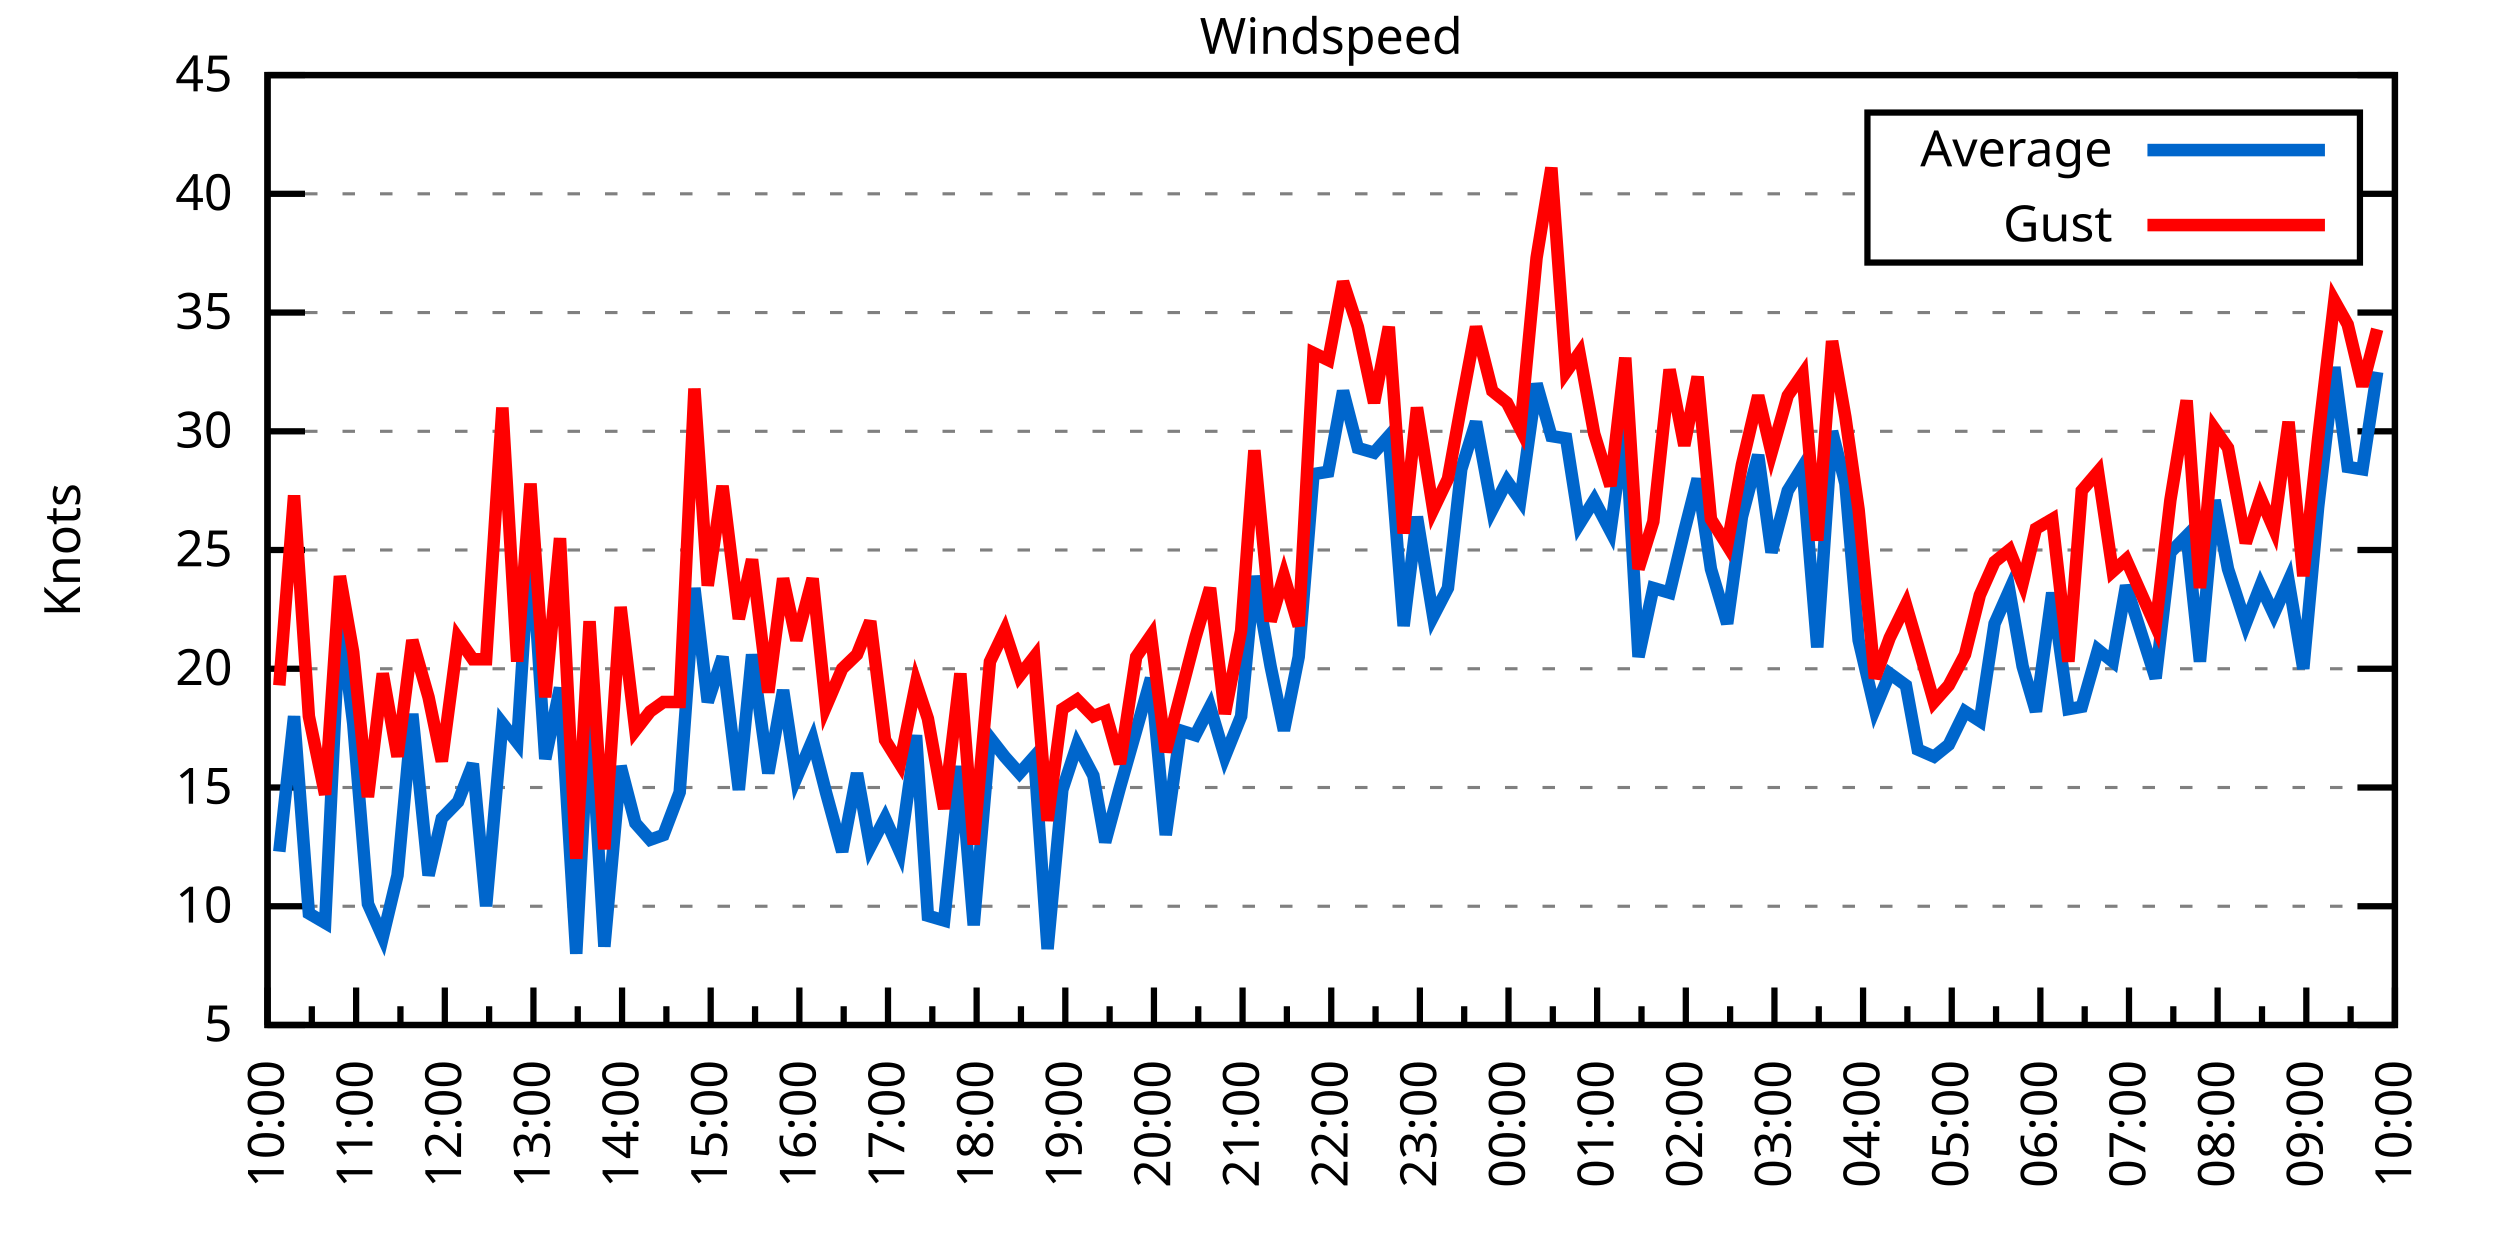
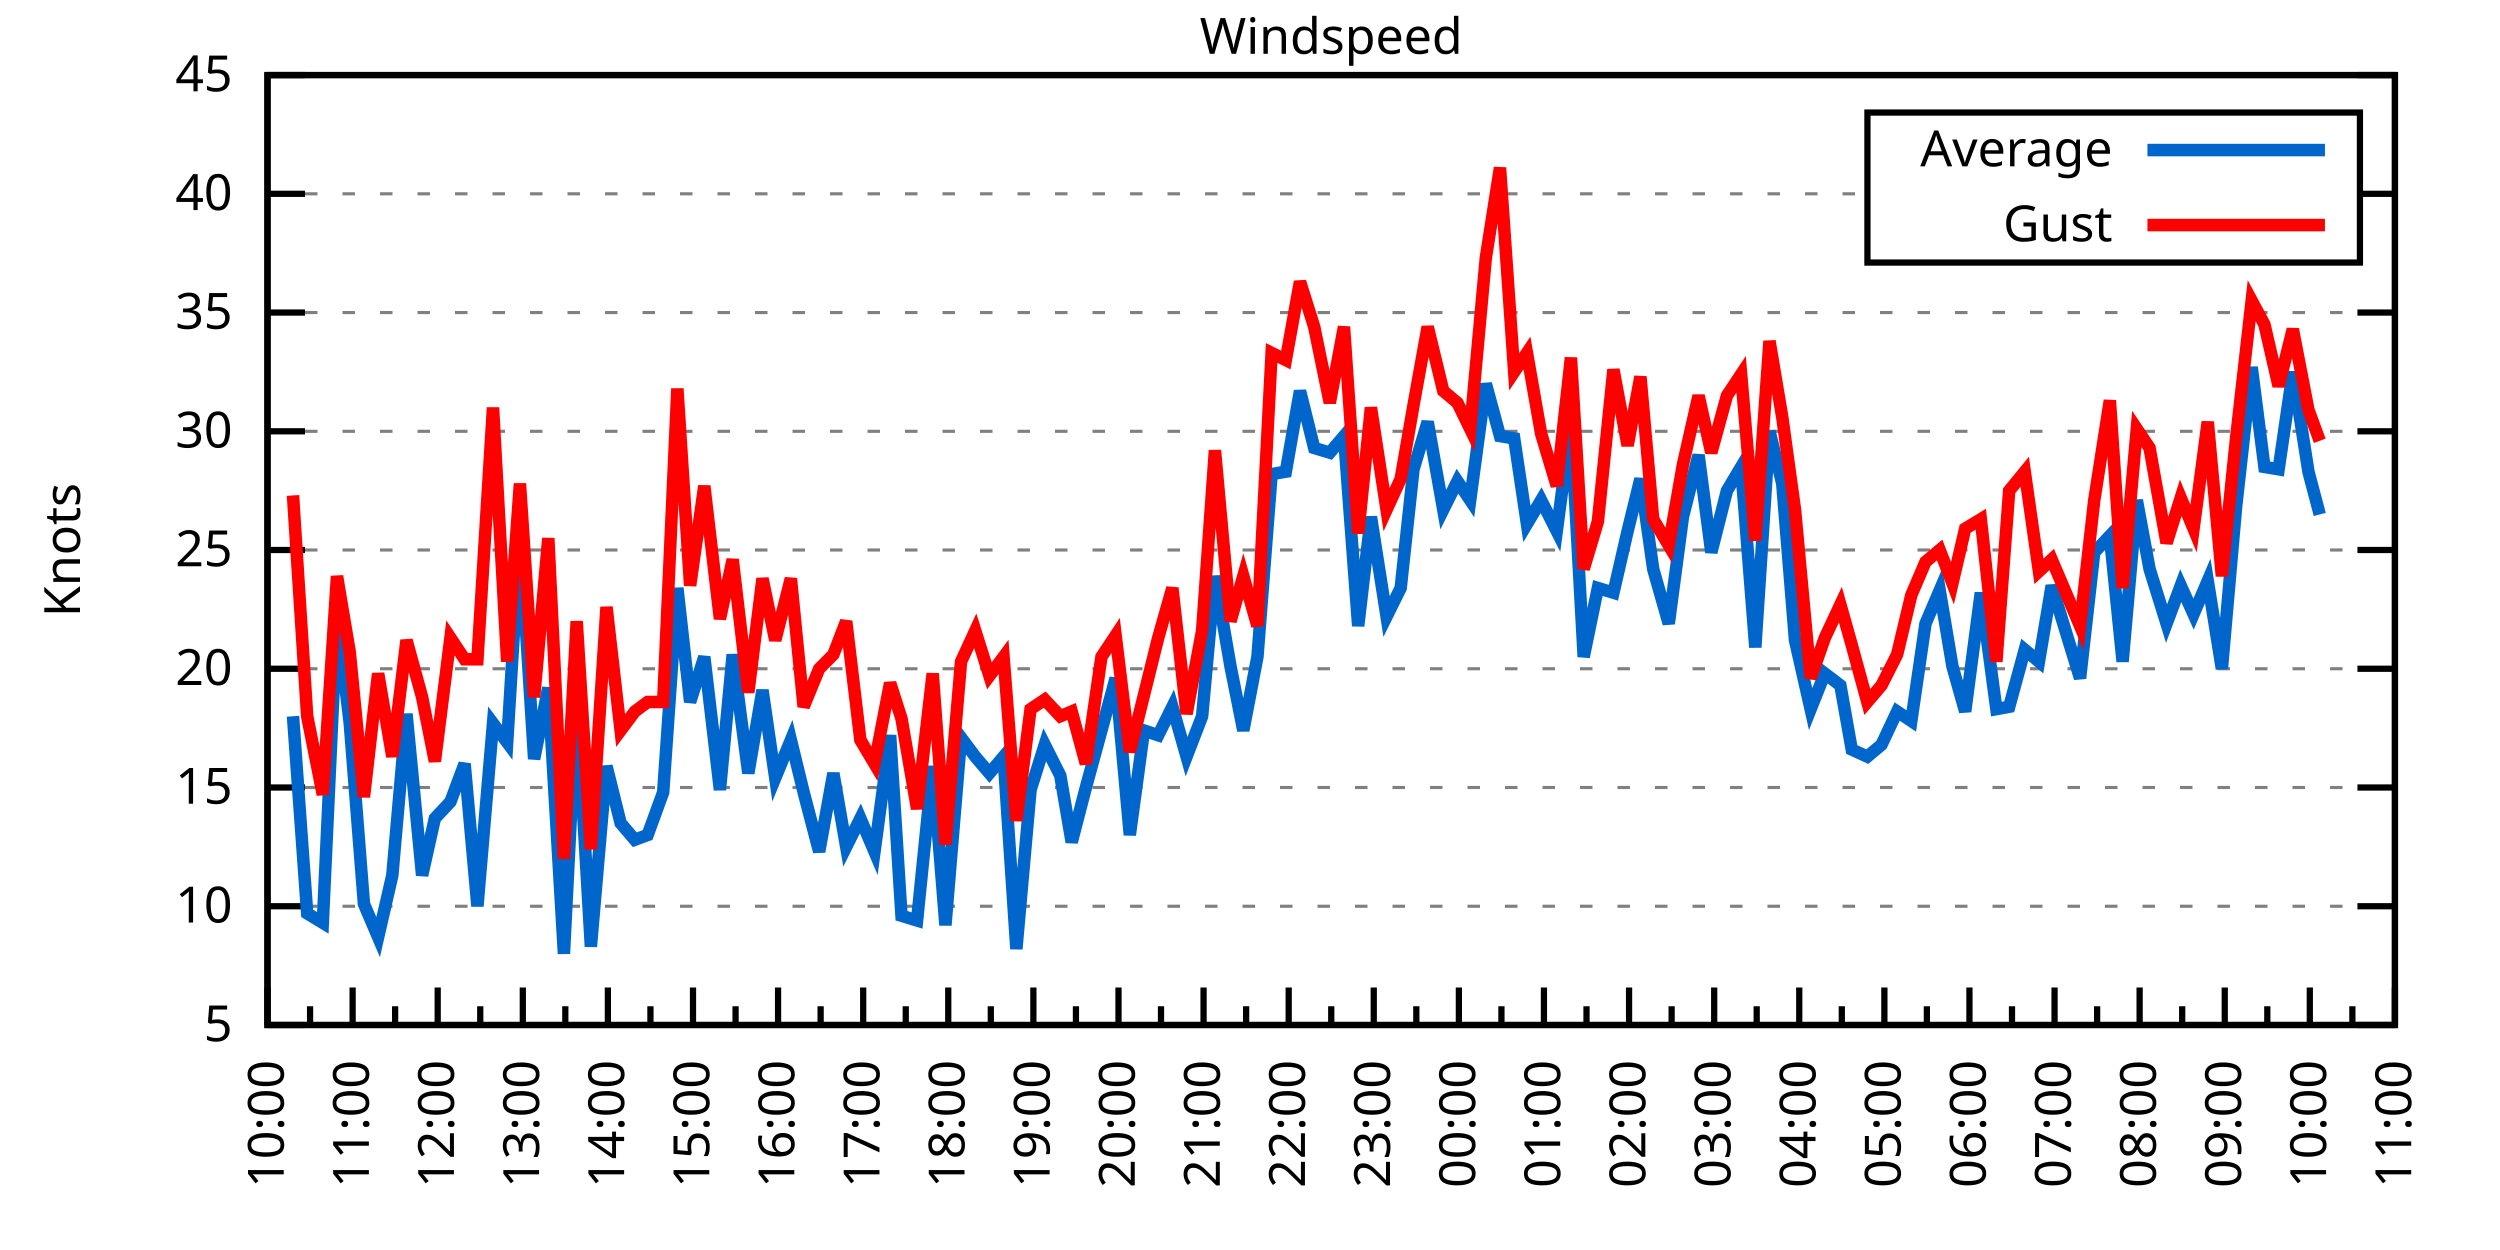
<svg xmlns="http://www.w3.org/2000/svg" xmlns:xlink="http://www.w3.org/1999/xlink" width="400" height="200" viewBox="0 0 400 200">
  <g id="gnuplot_canvas">
    <rect x="0" y="0" width="400" height="200" fill="none" />
    <defs>
      <circle id="gpDot" r="0.5" stroke-width="0.5" stroke="currentColor" />
      <path id="gpPt0" stroke-width="0.333" stroke="currentColor" d="M-1,0 h2 M0,-1 v2" />
      <path id="gpPt1" stroke-width="0.333" stroke="currentColor" d="M-1,-1 L1,1 M1,-1 L-1,1" />
      <path id="gpPt2" stroke-width="0.333" stroke="currentColor" d="M-1,0 L1,0 M0,-1 L0,1 M-1,-1 L1,1 M-1,1 L1,-1" />
      <rect id="gpPt3" stroke-width="0.333" stroke="currentColor" x="-1" y="-1" width="2" height="2" />
      <rect id="gpPt4" stroke-width="0.333" stroke="currentColor" fill="currentColor" x="-1" y="-1" width="2" height="2" />
      <circle id="gpPt5" stroke-width="0.333" stroke="currentColor" cx="0" cy="0" r="1" />
      <use xlink:href="#gpPt5" id="gpPt6" fill="currentColor" stroke="none" />
      <path id="gpPt7" stroke-width="0.333" stroke="currentColor" d="M0,-1.33 L-1.33,0.67 L1.33,0.67 z" />
      <use xlink:href="#gpPt7" id="gpPt8" fill="currentColor" stroke="none" />
      <use xlink:href="#gpPt7" id="gpPt9" stroke="currentColor" transform="rotate(180)" />
      <use xlink:href="#gpPt9" id="gpPt10" fill="currentColor" stroke="none" />
      <use xlink:href="#gpPt3" id="gpPt11" stroke="currentColor" transform="rotate(45)" />
      <use xlink:href="#gpPt11" id="gpPt12" fill="currentColor" stroke="none" />
      <path id="gpPt13" stroke-width="0.333" stroke="currentColor" d="M0,1.330 L1.265,0.411 L0.782,-1.067 L-0.782,-1.076 L-1.265,0.411 z" />
      <use xlink:href="#gpPt13" id="gpPt14" fill="currentColor" stroke="none" />
      <filter id="textbox" filterUnits="objectBoundingBox" x="0" y="0" height="1" width="1">
        <feFlood flood-color="white" flood-opacity="1" result="bgnd" />
        <feComposite in="SourceGraphic" in2="bgnd" operator="atop" />
      </filter>
      <filter id="greybox" filterUnits="objectBoundingBox" x="0" y="0" height="1" width="1">
        <feFlood flood-color="lightgrey" flood-opacity="1" result="grey" />
        <feComposite in="SourceGraphic" in2="grey" operator="atop" />
      </filter>
    </defs>
    <g fill="none" color="white" stroke="currentColor" stroke-width="1.00" stroke-linecap="butt" stroke-linejoin="miter">
</g>
    <g fill="none" color="black" stroke="currentColor" stroke-width="1.00" stroke-linecap="butt" stroke-linejoin="miter">
      <g stroke="none" shape-rendering="crispEdges">
        <polygon fill="rgb(255, 255, 255)" points="42.80,164.00 383.18,164.00 383.18,12.02 42.80,12.02 " />
      </g>
    </g>
    <g fill="none" color="black" stroke="currentColor" stroke-width="1.00" stroke-linecap="butt" stroke-linejoin="miter">
</g>
    <g fill="none" color="black" stroke="black" stroke-width="0.50" stroke-linecap="butt" stroke-linejoin="miter">
</g>
    <g fill="none" color="gray" stroke="currentColor" stroke-width="0.50" stroke-linecap="butt" stroke-linejoin="miter">
      <path stroke="gray" stroke-dasharray="2,4" class="gridline" d="M42.80,164.00 L383.19,164.00  " />
    </g>
    <g fill="none" color="gray" stroke="gray" stroke-width="1.00" stroke-linecap="butt" stroke-linejoin="miter">
</g>
    <g fill="none" color="black" stroke="currentColor" stroke-width="1.00" stroke-linecap="butt" stroke-linejoin="miter">
      <path stroke="black" d="M42.80,164.00 L48.80,164.00 M383.19,164.00 L377.19,164.00  " />
      <g transform="translate(37.20,166.60)" stroke="none" fill="black" font-family="Sans" font-size="8.00" text-anchor="end">
        <text>
          <tspan font-family="Sans"> 5</tspan>
        </text>
      </g>
    </g>
    <g fill="none" color="black" stroke="currentColor" stroke-width="1.00" stroke-linecap="butt" stroke-linejoin="miter">
</g>
    <g fill="none" color="black" stroke="black" stroke-width="0.50" stroke-linecap="butt" stroke-linejoin="miter">
</g>
    <g fill="none" color="gray" stroke="currentColor" stroke-width="0.50" stroke-linecap="butt" stroke-linejoin="miter">
      <path stroke="gray" stroke-dasharray="2,4" class="gridline" d="M42.80,145.00 L383.19,145.00  " />
    </g>
    <g fill="none" color="gray" stroke="gray" stroke-width="1.00" stroke-linecap="butt" stroke-linejoin="miter">
</g>
    <g fill="none" color="black" stroke="currentColor" stroke-width="1.00" stroke-linecap="butt" stroke-linejoin="miter">
      <path stroke="black" d="M42.80,145.00 L48.80,145.00 M383.19,145.00 L377.19,145.00  " />
      <g transform="translate(37.20,147.60)" stroke="none" fill="black" font-family="Sans" font-size="8.00" text-anchor="end">
        <text>
          <tspan font-family="Sans"> 10</tspan>
        </text>
      </g>
    </g>
    <g fill="none" color="black" stroke="currentColor" stroke-width="1.00" stroke-linecap="butt" stroke-linejoin="miter">
</g>
    <g fill="none" color="black" stroke="black" stroke-width="0.50" stroke-linecap="butt" stroke-linejoin="miter">
</g>
    <g fill="none" color="gray" stroke="currentColor" stroke-width="0.50" stroke-linecap="butt" stroke-linejoin="miter">
      <path stroke="gray" stroke-dasharray="2,4" class="gridline" d="M42.80,126.00 L383.19,126.00  " />
    </g>
    <g fill="none" color="gray" stroke="gray" stroke-width="1.00" stroke-linecap="butt" stroke-linejoin="miter">
</g>
    <g fill="none" color="black" stroke="currentColor" stroke-width="1.00" stroke-linecap="butt" stroke-linejoin="miter">
      <path stroke="black" d="M42.80,126.00 L48.80,126.00 M383.19,126.00 L377.19,126.00  " />
      <g transform="translate(37.20,128.60)" stroke="none" fill="black" font-family="Sans" font-size="8.00" text-anchor="end">
        <text>
          <tspan font-family="Sans"> 15</tspan>
        </text>
      </g>
    </g>
    <g fill="none" color="black" stroke="currentColor" stroke-width="1.00" stroke-linecap="butt" stroke-linejoin="miter">
</g>
    <g fill="none" color="black" stroke="black" stroke-width="0.50" stroke-linecap="butt" stroke-linejoin="miter">
</g>
    <g fill="none" color="gray" stroke="currentColor" stroke-width="0.50" stroke-linecap="butt" stroke-linejoin="miter">
      <path stroke="gray" stroke-dasharray="2,4" class="gridline" d="M42.80,107.00 L383.19,107.00  " />
    </g>
    <g fill="none" color="gray" stroke="gray" stroke-width="1.00" stroke-linecap="butt" stroke-linejoin="miter">
</g>
    <g fill="none" color="black" stroke="currentColor" stroke-width="1.00" stroke-linecap="butt" stroke-linejoin="miter">
      <path stroke="black" d="M42.80,107.00 L48.80,107.00 M383.19,107.00 L377.19,107.00  " />
      <g transform="translate(37.20,109.60)" stroke="none" fill="black" font-family="Sans" font-size="8.00" text-anchor="end">
        <text>
          <tspan font-family="Sans"> 20</tspan>
        </text>
      </g>
    </g>
    <g fill="none" color="black" stroke="currentColor" stroke-width="1.00" stroke-linecap="butt" stroke-linejoin="miter">
</g>
    <g fill="none" color="black" stroke="black" stroke-width="0.50" stroke-linecap="butt" stroke-linejoin="miter">
</g>
    <g fill="none" color="gray" stroke="currentColor" stroke-width="0.50" stroke-linecap="butt" stroke-linejoin="miter">
      <path stroke="gray" stroke-dasharray="2,4" class="gridline" d="M42.80,88.00 L383.19,88.00  " />
    </g>
    <g fill="none" color="gray" stroke="gray" stroke-width="1.00" stroke-linecap="butt" stroke-linejoin="miter">
</g>
    <g fill="none" color="black" stroke="currentColor" stroke-width="1.00" stroke-linecap="butt" stroke-linejoin="miter">
      <path stroke="black" d="M42.80,88.00 L48.80,88.00 M383.19,88.00 L377.19,88.00  " />
      <g transform="translate(37.20,90.60)" stroke="none" fill="black" font-family="Sans" font-size="8.00" text-anchor="end">
        <text>
          <tspan font-family="Sans"> 25</tspan>
        </text>
      </g>
    </g>
    <g fill="none" color="black" stroke="currentColor" stroke-width="1.00" stroke-linecap="butt" stroke-linejoin="miter">
</g>
    <g fill="none" color="black" stroke="black" stroke-width="0.50" stroke-linecap="butt" stroke-linejoin="miter">
</g>
    <g fill="none" color="gray" stroke="currentColor" stroke-width="0.50" stroke-linecap="butt" stroke-linejoin="miter">
      <path stroke="gray" stroke-dasharray="2,4" class="gridline" d="M42.80,69.01 L383.19,69.01  " />
    </g>
    <g fill="none" color="gray" stroke="gray" stroke-width="1.00" stroke-linecap="butt" stroke-linejoin="miter">
</g>
    <g fill="none" color="black" stroke="currentColor" stroke-width="1.00" stroke-linecap="butt" stroke-linejoin="miter">
      <path stroke="black" d="M42.80,69.01 L48.80,69.01 M383.19,69.01 L377.19,69.01  " />
      <g transform="translate(37.20,71.61)" stroke="none" fill="black" font-family="Sans" font-size="8.00" text-anchor="end">
        <text>
          <tspan font-family="Sans"> 30</tspan>
        </text>
      </g>
    </g>
    <g fill="none" color="black" stroke="currentColor" stroke-width="1.00" stroke-linecap="butt" stroke-linejoin="miter">
</g>
    <g fill="none" color="black" stroke="black" stroke-width="0.50" stroke-linecap="butt" stroke-linejoin="miter">
</g>
    <g fill="none" color="gray" stroke="currentColor" stroke-width="0.50" stroke-linecap="butt" stroke-linejoin="miter">
      <path stroke="gray" stroke-dasharray="2,4" class="gridline" d="M42.80,50.01 L383.19,50.01  " />
    </g>
    <g fill="none" color="gray" stroke="gray" stroke-width="1.00" stroke-linecap="butt" stroke-linejoin="miter">
</g>
    <g fill="none" color="black" stroke="currentColor" stroke-width="1.00" stroke-linecap="butt" stroke-linejoin="miter">
      <path stroke="black" d="M42.80,50.01 L48.80,50.01 M383.19,50.01 L377.19,50.01  " />
      <g transform="translate(37.20,52.61)" stroke="none" fill="black" font-family="Sans" font-size="8.00" text-anchor="end">
        <text>
          <tspan font-family="Sans"> 35</tspan>
        </text>
      </g>
    </g>
    <g fill="none" color="black" stroke="currentColor" stroke-width="1.00" stroke-linecap="butt" stroke-linejoin="miter">
</g>
    <g fill="none" color="black" stroke="black" stroke-width="0.50" stroke-linecap="butt" stroke-linejoin="miter">
</g>
    <g fill="none" color="gray" stroke="currentColor" stroke-width="0.50" stroke-linecap="butt" stroke-linejoin="miter">
      <path stroke="gray" stroke-dasharray="2,4" class="gridline" d="M42.80,31.01 L298.79,31.01 M377.59,31.01 L383.19,31.01  " />
    </g>
    <g fill="none" color="gray" stroke="gray" stroke-width="1.00" stroke-linecap="butt" stroke-linejoin="miter">
</g>
    <g fill="none" color="black" stroke="currentColor" stroke-width="1.00" stroke-linecap="butt" stroke-linejoin="miter">
      <path stroke="black" d="M42.80,31.01 L48.80,31.01 M383.19,31.01 L377.19,31.01  " />
      <g transform="translate(37.20,33.61)" stroke="none" fill="black" font-family="Sans" font-size="8.00" text-anchor="end">
        <text>
          <tspan font-family="Sans"> 40</tspan>
        </text>
      </g>
    </g>
    <g fill="none" color="black" stroke="currentColor" stroke-width="1.00" stroke-linecap="butt" stroke-linejoin="miter">
</g>
    <g fill="none" color="black" stroke="black" stroke-width="0.50" stroke-linecap="butt" stroke-linejoin="miter">
</g>
    <g fill="none" color="gray" stroke="currentColor" stroke-width="0.50" stroke-linecap="butt" stroke-linejoin="miter">
      <path stroke="gray" stroke-dasharray="2,4" class="gridline" d="M42.80,12.01 L383.19,12.01  " />
    </g>
    <g fill="none" color="gray" stroke="gray" stroke-width="1.00" stroke-linecap="butt" stroke-linejoin="miter">
</g>
    <g fill="none" color="black" stroke="currentColor" stroke-width="1.00" stroke-linecap="butt" stroke-linejoin="miter">
      <path stroke="black" d="M42.80,12.01 L48.80,12.01 M383.19,12.01 L377.19,12.01  " />
      <g transform="translate(37.20,14.61)" stroke="none" fill="black" font-family="Sans" font-size="8.00" text-anchor="end">
        <text>
          <tspan font-family="Sans"> 45</tspan>
        </text>
      </g>
    </g>
    <g fill="none" color="black" stroke="currentColor" stroke-width="1.00" stroke-linecap="butt" stroke-linejoin="miter">
      <path stroke="black" d="M42.80,164.00 L42.80,158.00  " />
      <g transform="translate(45.40,169.60) rotate(270)" stroke="none" fill="black" font-family="Sans" font-size="8.00" text-anchor="end">
        <text>
          <tspan font-family="Sans">10:00</tspan>
        </text>
      </g>
    </g>
    <g fill="none" color="black" stroke="currentColor" stroke-width="1.00" stroke-linecap="butt" stroke-linejoin="miter">
-       <path stroke="black" d="M49.89,164.00 L49.89,161.00 M56.98,164.00 L56.98,158.00  " />
-       <g transform="translate(59.58,169.60) rotate(270)" stroke="none" fill="black" font-family="Sans" font-size="8.00" text-anchor="end">
+       <path stroke="black" d="M49.61,164.00 L49.61,161.00 M56.42,164.00 L56.42,158.00  " />
+       <g transform="translate(59.02,169.60) rotate(270)" stroke="none" fill="black" font-family="Sans" font-size="8.00" text-anchor="end">
        <text>
          <tspan font-family="Sans">11:00</tspan>
        </text>
      </g>
    </g>
    <g fill="none" color="black" stroke="currentColor" stroke-width="1.00" stroke-linecap="butt" stroke-linejoin="miter">
-       <path stroke="black" d="M64.07,164.00 L64.07,161.00 M71.17,164.00 L71.17,158.00  " />
-       <g transform="translate(73.77,169.60) rotate(270)" stroke="none" fill="black" font-family="Sans" font-size="8.00" text-anchor="end">
+       <path stroke="black" d="M63.22,164.00 L63.22,161.00 M70.03,164.00 L70.03,158.00  " />
+       <g transform="translate(72.63,169.60) rotate(270)" stroke="none" fill="black" font-family="Sans" font-size="8.00" text-anchor="end">
        <text>
          <tspan font-family="Sans">12:00</tspan>
        </text>
      </g>
    </g>
    <g fill="none" color="black" stroke="currentColor" stroke-width="1.00" stroke-linecap="butt" stroke-linejoin="miter">
-       <path stroke="black" d="M78.26,164.00 L78.26,161.00 M85.35,164.00 L85.35,158.00  " />
-       <g transform="translate(87.95,169.60) rotate(270)" stroke="none" fill="black" font-family="Sans" font-size="8.00" text-anchor="end">
+       <path stroke="black" d="M76.84,164.00 L76.84,161.00 M83.65,164.00 L83.65,158.00  " />
+       <g transform="translate(86.25,169.60) rotate(270)" stroke="none" fill="black" font-family="Sans" font-size="8.00" text-anchor="end">
        <text>
          <tspan font-family="Sans">13:00</tspan>
        </text>
      </g>
    </g>
    <g fill="none" color="black" stroke="currentColor" stroke-width="1.00" stroke-linecap="butt" stroke-linejoin="miter">
-       <path stroke="black" d="M92.44,164.00 L92.44,161.00 M99.53,164.00 L99.53,158.00  " />
-       <g transform="translate(102.13,169.60) rotate(270)" stroke="none" fill="black" font-family="Sans" font-size="8.00" text-anchor="end">
+       <path stroke="black" d="M90.45,164.00 L90.45,161.00 M97.26,164.00 L97.26,158.00  " />
+       <g transform="translate(99.86,169.60) rotate(270)" stroke="none" fill="black" font-family="Sans" font-size="8.00" text-anchor="end">
        <text>
          <tspan font-family="Sans">14:00</tspan>
        </text>
      </g>
    </g>
    <g fill="none" color="black" stroke="currentColor" stroke-width="1.00" stroke-linecap="butt" stroke-linejoin="miter">
-       <path stroke="black" d="M106.62,164.00 L106.62,161.00 M113.71,164.00 L113.71,158.00  " />
-       <g transform="translate(116.31,169.60) rotate(270)" stroke="none" fill="black" font-family="Sans" font-size="8.00" text-anchor="end">
+       <path stroke="black" d="M104.07,164.00 L104.07,161.00 M110.88,164.00 L110.88,158.00  " />
+       <g transform="translate(113.48,169.60) rotate(270)" stroke="none" fill="black" font-family="Sans" font-size="8.00" text-anchor="end">
        <text>
          <tspan font-family="Sans">15:00</tspan>
        </text>
      </g>
    </g>
    <g fill="none" color="black" stroke="currentColor" stroke-width="1.00" stroke-linecap="butt" stroke-linejoin="miter">
-       <path stroke="black" d="M120.81,164.00 L120.81,161.00 M127.90,164.00 L127.90,158.00  " />
-       <g transform="translate(130.50,169.60) rotate(270)" stroke="none" fill="black" font-family="Sans" font-size="8.00" text-anchor="end">
+       <path stroke="black" d="M117.69,164.00 L117.69,161.00 M124.49,164.00 L124.49,158.00  " />
+       <g transform="translate(127.09,169.60) rotate(270)" stroke="none" fill="black" font-family="Sans" font-size="8.00" text-anchor="end">
        <text>
          <tspan font-family="Sans">16:00</tspan>
        </text>
      </g>
    </g>
    <g fill="none" color="black" stroke="currentColor" stroke-width="1.00" stroke-linecap="butt" stroke-linejoin="miter">
-       <path stroke="black" d="M134.99,164.00 L134.99,161.00 M142.08,164.00 L142.08,158.00  " />
-       <g transform="translate(144.68,169.60) rotate(270)" stroke="none" fill="black" font-family="Sans" font-size="8.00" text-anchor="end">
+       <path stroke="black" d="M131.30,164.00 L131.30,161.00 M138.11,164.00 L138.11,158.00  " />
+       <g transform="translate(140.71,169.60) rotate(270)" stroke="none" fill="black" font-family="Sans" font-size="8.00" text-anchor="end">
        <text>
          <tspan font-family="Sans">17:00</tspan>
        </text>
      </g>
    </g>
    <g fill="none" color="black" stroke="currentColor" stroke-width="1.00" stroke-linecap="butt" stroke-linejoin="miter">
-       <path stroke="black" d="M149.17,164.00 L149.17,161.00 M156.26,164.00 L156.26,158.00  " />
-       <g transform="translate(158.86,169.60) rotate(270)" stroke="none" fill="black" font-family="Sans" font-size="8.00" text-anchor="end">
+       <path stroke="black" d="M144.92,164.00 L144.92,161.00 M151.72,164.00 L151.72,158.00  " />
+       <g transform="translate(154.32,169.60) rotate(270)" stroke="none" fill="black" font-family="Sans" font-size="8.00" text-anchor="end">
        <text>
          <tspan font-family="Sans">18:00</tspan>
        </text>
      </g>
    </g>
    <g fill="none" color="black" stroke="currentColor" stroke-width="1.00" stroke-linecap="butt" stroke-linejoin="miter">
-       <path stroke="black" d="M163.35,164.00 L163.35,161.00 M170.45,164.00 L170.45,158.00  " />
-       <g transform="translate(173.05,169.60) rotate(270)" stroke="none" fill="black" font-family="Sans" font-size="8.00" text-anchor="end">
+       <path stroke="black" d="M158.53,164.00 L158.53,161.00 M165.34,164.00 L165.34,158.00  " />
+       <g transform="translate(167.94,169.60) rotate(270)" stroke="none" fill="black" font-family="Sans" font-size="8.00" text-anchor="end">
        <text>
          <tspan font-family="Sans">19:00</tspan>
        </text>
      </g>
    </g>
    <g fill="none" color="black" stroke="currentColor" stroke-width="1.00" stroke-linecap="butt" stroke-linejoin="miter">
-       <path stroke="black" d="M177.54,164.00 L177.54,161.00 M184.63,164.00 L184.63,158.00  " />
-       <g transform="translate(187.23,169.60) rotate(270)" stroke="none" fill="black" font-family="Sans" font-size="8.00" text-anchor="end">
+       <path stroke="black" d="M172.15,164.00 L172.15,161.00 M178.96,164.00 L178.96,158.00  " />
+       <g transform="translate(181.56,169.60) rotate(270)" stroke="none" fill="black" font-family="Sans" font-size="8.00" text-anchor="end">
        <text>
          <tspan font-family="Sans">20:00</tspan>
        </text>
      </g>
    </g>
    <g fill="none" color="black" stroke="currentColor" stroke-width="1.00" stroke-linecap="butt" stroke-linejoin="miter">
-       <path stroke="black" d="M191.72,164.00 L191.72,161.00 M198.81,164.00 L198.81,158.00  " />
-       <g transform="translate(201.41,169.60) rotate(270)" stroke="none" fill="black" font-family="Sans" font-size="8.00" text-anchor="end">
+       <path stroke="black" d="M185.76,164.00 L185.76,161.00 M192.57,164.00 L192.57,158.00  " />
+       <g transform="translate(195.17,169.60) rotate(270)" stroke="none" fill="black" font-family="Sans" font-size="8.00" text-anchor="end">
        <text>
          <tspan font-family="Sans">21:00</tspan>
        </text>
      </g>
    </g>
    <g fill="none" color="black" stroke="currentColor" stroke-width="1.00" stroke-linecap="butt" stroke-linejoin="miter">
-       <path stroke="black" d="M205.90,164.00 L205.90,161.00 M213.00,164.00 L213.00,158.00  " />
-       <g transform="translate(215.60,169.60) rotate(270)" stroke="none" fill="black" font-family="Sans" font-size="8.00" text-anchor="end">
+       <path stroke="black" d="M199.38,164.00 L199.38,161.00 M206.19,164.00 L206.19,158.00  " />
+       <g transform="translate(208.79,169.60) rotate(270)" stroke="none" fill="black" font-family="Sans" font-size="8.00" text-anchor="end">
        <text>
          <tspan font-family="Sans">22:00</tspan>
        </text>
      </g>
    </g>
    <g fill="none" color="black" stroke="currentColor" stroke-width="1.00" stroke-linecap="butt" stroke-linejoin="miter">
-       <path stroke="black" d="M220.09,164.00 L220.09,161.00 M227.18,164.00 L227.18,158.00  " />
-       <g transform="translate(229.78,169.60) rotate(270)" stroke="none" fill="black" font-family="Sans" font-size="8.00" text-anchor="end">
+       <path stroke="black" d="M213.00,164.00 L213.00,161.00 M219.80,164.00 L219.80,158.00  " />
+       <g transform="translate(222.40,169.60) rotate(270)" stroke="none" fill="black" font-family="Sans" font-size="8.00" text-anchor="end">
        <text>
          <tspan font-family="Sans">23:00</tspan>
        </text>
      </g>
    </g>
    <g fill="none" color="black" stroke="currentColor" stroke-width="1.00" stroke-linecap="butt" stroke-linejoin="miter">
-       <path stroke="black" d="M234.27,164.00 L234.27,161.00 M241.36,164.00 L241.36,158.00  " />
-       <g transform="translate(243.96,169.60) rotate(270)" stroke="none" fill="black" font-family="Sans" font-size="8.00" text-anchor="end">
+       <path stroke="black" d="M226.61,164.00 L226.61,161.00 M233.42,164.00 L233.42,158.00  " />
+       <g transform="translate(236.02,169.60) rotate(270)" stroke="none" fill="black" font-family="Sans" font-size="8.00" text-anchor="end">
        <text>
          <tspan font-family="Sans">00:00</tspan>
        </text>
      </g>
    </g>
    <g fill="none" color="black" stroke="currentColor" stroke-width="1.00" stroke-linecap="butt" stroke-linejoin="miter">
-       <path stroke="black" d="M248.45,164.00 L248.45,161.00 M255.54,164.00 L255.54,158.00  " />
-       <g transform="translate(258.14,169.60) rotate(270)" stroke="none" fill="black" font-family="Sans" font-size="8.00" text-anchor="end">
+       <path stroke="black" d="M240.23,164.00 L240.23,161.00 M247.03,164.00 L247.03,158.00  " />
+       <g transform="translate(249.63,169.60) rotate(270)" stroke="none" fill="black" font-family="Sans" font-size="8.00" text-anchor="end">
        <text>
          <tspan font-family="Sans">01:00</tspan>
        </text>
      </g>
    </g>
    <g fill="none" color="black" stroke="currentColor" stroke-width="1.00" stroke-linecap="butt" stroke-linejoin="miter">
-       <path stroke="black" d="M262.64,164.00 L262.64,161.00 M269.73,164.00 L269.73,158.00  " />
-       <g transform="translate(272.33,169.60) rotate(270)" stroke="none" fill="black" font-family="Sans" font-size="8.00" text-anchor="end">
+       <path stroke="black" d="M253.84,164.00 L253.84,161.00 M260.65,164.00 L260.65,158.00  " />
+       <g transform="translate(263.25,169.60) rotate(270)" stroke="none" fill="black" font-family="Sans" font-size="8.00" text-anchor="end">
        <text>
          <tspan font-family="Sans">02:00</tspan>
        </text>
      </g>
    </g>
    <g fill="none" color="black" stroke="currentColor" stroke-width="1.00" stroke-linecap="butt" stroke-linejoin="miter">
-       <path stroke="black" d="M276.82,164.00 L276.82,161.00 M283.91,164.00 L283.91,158.00  " />
-       <g transform="translate(286.51,169.60) rotate(270)" stroke="none" fill="black" font-family="Sans" font-size="8.00" text-anchor="end">
+       <path stroke="black" d="M267.46,164.00 L267.46,161.00 M274.27,164.00 L274.27,158.00  " />
+       <g transform="translate(276.87,169.60) rotate(270)" stroke="none" fill="black" font-family="Sans" font-size="8.00" text-anchor="end">
        <text>
          <tspan font-family="Sans">03:00</tspan>
        </text>
      </g>
    </g>
    <g fill="none" color="black" stroke="currentColor" stroke-width="1.00" stroke-linecap="butt" stroke-linejoin="miter">
-       <path stroke="black" d="M291.00,164.00 L291.00,161.00 M298.09,164.00 L298.09,158.00  " />
-       <g transform="translate(300.69,169.60) rotate(270)" stroke="none" fill="black" font-family="Sans" font-size="8.00" text-anchor="end">
+       <path stroke="black" d="M281.07,164.00 L281.07,161.00 M287.88,164.00 L287.88,158.00  " />
+       <g transform="translate(290.48,169.60) rotate(270)" stroke="none" fill="black" font-family="Sans" font-size="8.00" text-anchor="end">
        <text>
          <tspan font-family="Sans">04:00</tspan>
        </text>
      </g>
    </g>
    <g fill="none" color="black" stroke="currentColor" stroke-width="1.00" stroke-linecap="butt" stroke-linejoin="miter">
-       <path stroke="black" d="M305.18,164.00 L305.18,161.00 M312.28,164.00 L312.28,158.00  " />
-       <g transform="translate(314.88,169.60) rotate(270)" stroke="none" fill="black" font-family="Sans" font-size="8.00" text-anchor="end">
+       <path stroke="black" d="M294.69,164.00 L294.69,161.00 M301.50,164.00 L301.50,158.00  " />
+       <g transform="translate(304.10,169.60) rotate(270)" stroke="none" fill="black" font-family="Sans" font-size="8.00" text-anchor="end">
        <text>
          <tspan font-family="Sans">05:00</tspan>
        </text>
      </g>
    </g>
    <g fill="none" color="black" stroke="currentColor" stroke-width="1.00" stroke-linecap="butt" stroke-linejoin="miter">
-       <path stroke="black" d="M319.37,164.00 L319.37,161.00 M326.46,164.00 L326.46,158.00  " />
-       <g transform="translate(329.06,169.60) rotate(270)" stroke="none" fill="black" font-family="Sans" font-size="8.00" text-anchor="end">
+       <path stroke="black" d="M308.30,164.00 L308.30,161.00 M315.11,164.00 L315.11,158.00  " />
+       <g transform="translate(317.71,169.60) rotate(270)" stroke="none" fill="black" font-family="Sans" font-size="8.00" text-anchor="end">
        <text>
          <tspan font-family="Sans">06:00</tspan>
        </text>
      </g>
    </g>
    <g fill="none" color="black" stroke="currentColor" stroke-width="1.00" stroke-linecap="butt" stroke-linejoin="miter">
-       <path stroke="black" d="M333.55,164.00 L333.55,161.00 M340.64,164.00 L340.64,158.00  " />
-       <g transform="translate(343.24,169.60) rotate(270)" stroke="none" fill="black" font-family="Sans" font-size="8.00" text-anchor="end">
+       <path stroke="black" d="M321.92,164.00 L321.92,161.00 M328.73,164.00 L328.73,158.00  " />
+       <g transform="translate(331.33,169.60) rotate(270)" stroke="none" fill="black" font-family="Sans" font-size="8.00" text-anchor="end">
        <text>
          <tspan font-family="Sans">07:00</tspan>
        </text>
      </g>
    </g>
    <g fill="none" color="black" stroke="currentColor" stroke-width="1.00" stroke-linecap="butt" stroke-linejoin="miter">
-       <path stroke="black" d="M347.73,164.00 L347.73,161.00 M354.82,164.00 L354.82,158.00  " />
-       <g transform="translate(357.42,169.60) rotate(270)" stroke="none" fill="black" font-family="Sans" font-size="8.00" text-anchor="end">
+       <path stroke="black" d="M335.54,164.00 L335.54,161.00 M342.34,164.00 L342.34,158.00  " />
+       <g transform="translate(344.94,169.60) rotate(270)" stroke="none" fill="black" font-family="Sans" font-size="8.00" text-anchor="end">
        <text>
          <tspan font-family="Sans">08:00</tspan>
        </text>
      </g>
    </g>
    <g fill="none" color="black" stroke="currentColor" stroke-width="1.00" stroke-linecap="butt" stroke-linejoin="miter">
-       <path stroke="black" d="M361.92,164.00 L361.92,161.00 M369.01,164.00 L369.01,158.00  " />
-       <g transform="translate(371.61,169.60) rotate(270)" stroke="none" fill="black" font-family="Sans" font-size="8.00" text-anchor="end">
+       <path stroke="black" d="M349.15,164.00 L349.15,161.00 M355.96,164.00 L355.96,158.00  " />
+       <g transform="translate(358.56,169.60) rotate(270)" stroke="none" fill="black" font-family="Sans" font-size="8.00" text-anchor="end">
        <text>
          <tspan font-family="Sans">09:00</tspan>
        </text>
      </g>
    </g>
    <g fill="none" color="black" stroke="currentColor" stroke-width="1.00" stroke-linecap="butt" stroke-linejoin="miter">
-       <path stroke="black" d="M376.10,164.00 L376.10,161.00 M383.19,164.00 L383.19,158.00  " />
+       <path stroke="black" d="M362.77,164.00 L362.77,161.00 M369.57,164.00 L369.57,158.00  " />
+       <g transform="translate(372.17,169.60) rotate(270)" stroke="none" fill="black" font-family="Sans" font-size="8.00" text-anchor="end">
+         <text>
+           <tspan font-family="Sans">10:00</tspan>
+         </text>
+       </g>
+     </g>
+     <g fill="none" color="black" stroke="currentColor" stroke-width="1.00" stroke-linecap="butt" stroke-linejoin="miter">
+       <path stroke="black" d="M376.38,164.00 L376.38,161.00 M383.19,164.00 L383.19,158.00  " />
      <g transform="translate(385.79,169.60) rotate(270)" stroke="none" fill="black" font-family="Sans" font-size="8.00" text-anchor="end">
        <text>
-           <tspan font-family="Sans">10:00</tspan>
+           <tspan font-family="Sans">11:00</tspan>
        </text>
      </g>
    </g>
    <g fill="none" color="black" stroke="currentColor" stroke-width="1.00" stroke-linecap="butt" stroke-linejoin="miter">
</g>
    <g fill="none" color="black" stroke="currentColor" stroke-width="1.00" stroke-linecap="butt" stroke-linejoin="miter">
      <path stroke="black" d="M42.80,12.01 L42.80,164.00 L383.19,164.00 L383.19,12.01 L42.80,12.01 Z  " />
    </g>
    <g fill="none" color="black" stroke="currentColor" stroke-width="1.00" stroke-linecap="butt" stroke-linejoin="miter">
      <g transform="translate(12.80,88.01) rotate(270)" stroke="none" fill="black" font-family="Sans" font-size="8.00" text-anchor="middle">
        <text>
          <tspan font-family="Sans">Knots</tspan>
        </text>
      </g>
    </g>
    <g fill="none" color="black" stroke="currentColor" stroke-width="1.00" stroke-linecap="butt" stroke-linejoin="miter">
</g>
    <g fill="none" color="black" stroke="currentColor" stroke-width="1.00" stroke-linecap="butt" stroke-linejoin="miter">
      <path stroke="black" d="M298.79,42.01 L298.79,18.01 L377.59,18.01 L377.59,42.01 L298.79,42.01 Z  " />
    </g>
    <g id="Windspeed_plot_1">
      <g fill="none" color="white" stroke="black" stroke-width="2.00" stroke-linecap="butt" stroke-linejoin="miter">
</g>
      <g fill="none" color="black" stroke="currentColor" stroke-width="2.00" stroke-linecap="butt" stroke-linejoin="miter">
        <g transform="translate(337.99,26.61)" stroke="none" fill="black" font-family="Sans" font-size="8.00" text-anchor="end">
          <text>
            <tspan font-family="Sans">Average</tspan>
          </text>
        </g>
      </g>
      <g fill="none" color="black" stroke="currentColor" stroke-width="2.00" stroke-linecap="butt" stroke-linejoin="miter">
-         <path stroke="rgb(  0, 102, 204)" d="M343.59,24.01 L371.99,24.01 M44.69,136.26 L47.05,114.60 L49.42,146.14 L52.02,147.66 L54.38,98.64 L56.51,115.74   L58.87,144.62 L61.24,149.94 L63.60,140.06 L65.97,114.22 L68.57,140.06 L70.69,130.94 L73.29,128.28 L75.66,122.20   L77.78,145.00 L80.38,115.74 L82.75,118.78 L84.88,85.35 L87.24,121.44 L89.60,110.04 L92.20,152.60 L94.33,112.32   L96.70,151.46 L99.30,122.58 L101.66,131.70 L104.02,134.36 L106.15,133.60 L108.75,126.76 L111.11,94.08 L113.24,112.32   L115.61,105.10 L118.21,126.38 L120.33,104.72 L122.93,123.72 L125.30,110.42 L127.42,124.48 L130.02,118.40 L132.15,126.76   L134.75,136.26 L137.12,123.72 L139.24,135.50 L141.61,130.94 L143.97,136.26 L146.57,117.64 L148.46,146.52 L151.06,147.28   L153.66,122.58 L155.79,148.04 L158.39,118.02 L160.75,121.06 L163.12,123.72 L165.48,121.06 L167.61,151.84 L169.97,126.38   L172.34,119.16 L174.94,124.10 L176.83,134.74 L179.19,126.00 L181.79,116.88 L184.16,108.52 L186.52,133.60 L188.88,116.88   L191.25,117.64 L193.61,113.08 L195.98,121.06 L198.58,114.60 L200.70,92.18 L203.30,106.62 L205.43,116.88 L207.79,105.10   L210.16,75.85 L212.52,75.47 L214.89,62.55 L217.25,71.67 L219.85,72.43 L222.21,69.77 L224.58,100.16 L226.71,82.69   L229.31,98.64 L231.67,94.08 L233.80,75.09 L236.16,67.49 L238.76,81.55 L241.12,76.99 L243.25,80.03 L245.85,61.41   L248.22,69.77 L250.58,70.15 L252.71,83.83 L255.07,80.03 L257.67,84.97 L260.04,67.87 L262.16,105.10 L264.53,94.08   L267.13,94.84 L269.49,84.97 L271.62,76.61 L273.75,91.04 L276.35,99.78 L278.71,82.69 L281.31,72.81 L283.44,88.38   L286.04,78.51 L288.40,74.71 L290.76,103.58 L293.13,69.01 L295.26,77.37 L297.38,102.44 L299.98,113.46 L302.35,107.76   L304.95,109.66 L306.84,119.92 L309.44,121.06 L311.80,119.16 L314.40,113.84 L316.77,115.36 L319.13,99.78 L321.49,94.46   L323.62,106.62 L325.75,113.84 L328.35,94.84 L330.95,113.46 L333.08,113.08 L335.68,103.96 L338.04,105.86 L340.17,93.70   L344.90,108.52 L347.26,88.38 L349.86,85.73 L351.99,105.86 L354.35,80.03 L356.48,91.04 L359.32,99.78 L361.68,93.70   L363.81,98.26 L366.17,92.94 L368.53,107.00 L370.90,81.17 L373.50,58.75 L375.63,74.71 L377.99,75.09 L380.35,59.51    " />
+         <path stroke="rgb(  0, 102, 204)" d="M343.59,24.01 L371.99,24.01 M46.88,114.60 L49.15,146.14 L51.65,147.66 L53.92,98.64 L55.96,115.74 L58.23,144.62   L60.50,149.94 L62.77,140.06 L65.04,114.22 L67.54,140.06 L69.58,130.94 L72.07,128.28 L74.34,122.20 L76.39,145.00   L78.88,115.74 L81.15,118.78 L83.19,85.35 L85.46,121.44 L87.73,110.04 L90.23,152.60 L92.27,112.32 L94.54,151.46   L97.04,122.58 L99.30,131.70 L101.57,134.36 L103.62,133.60 L106.11,126.76 L108.38,94.08 L110.42,112.32 L112.69,105.10   L115.19,126.38 L117.23,104.72 L119.73,123.72 L122.00,110.42 L124.04,124.48 L126.54,118.40 L128.58,126.76 L131.07,136.26   L133.34,123.72 L135.39,135.50 L137.66,130.94 L139.92,136.26 L142.42,117.64 L144.24,146.52 L146.73,147.28 L149.23,122.58   L151.27,148.04 L153.77,118.02 L156.04,121.06 L158.31,123.72 L160.57,121.06 L162.62,151.84 L164.89,126.38 L167.16,119.16   L169.65,124.10 L171.47,134.74 L173.74,126.00 L176.23,116.88 L178.50,108.52 L180.77,133.60 L183.04,116.88 L185.31,117.64   L187.58,113.08 L189.85,121.06 L192.34,114.60 L194.39,92.18 L196.88,106.62 L198.93,116.88 L201.19,105.10 L203.46,75.85   L205.73,75.47 L208.00,62.55 L210.27,71.67 L212.77,72.43 L215.04,69.77 L217.31,100.16 L219.35,82.69 L221.85,98.64   L224.11,94.08 L226.16,75.09 L228.43,67.49 L230.92,81.55 L233.19,76.99 L235.23,80.03 L237.73,61.41 L240.00,69.77   L242.27,70.15 L244.31,83.83 L246.58,80.03 L249.08,84.97 L251.35,67.87 L253.39,105.10 L255.66,94.08 L258.15,94.84   L260.42,84.97 L262.47,76.61 L264.51,91.04 L267.00,99.78 L269.27,82.69 L271.77,72.81 L273.81,88.38 L276.31,78.51   L278.58,74.71 L280.85,103.58 L283.12,69.01 L285.16,77.37 L287.20,102.44 L289.70,113.46 L291.97,107.76 L294.46,109.66   L296.28,119.92 L298.77,121.06 L301.04,119.16 L303.54,113.84 L305.81,115.36 L308.08,99.78 L310.35,94.46 L312.39,106.62   L314.43,113.84 L316.93,94.84 L319.42,113.46 L321.47,113.08 L323.96,103.96 L326.23,105.86 L328.27,93.70 L332.81,108.52   L335.08,88.38 L337.58,85.73 L339.62,105.86 L341.89,80.03 L343.93,91.04 L346.65,99.78 L348.92,93.70 L350.97,98.26   L353.24,92.94 L355.50,107.00 L357.77,81.17 L360.27,58.75 L362.31,74.71 L364.58,75.09 L366.85,59.51 L369.35,75.47   L371.16,82.31  " />
      </g>
    </g>
    <g id="Windspeed_plot_2">
      <g fill="none" color="black" stroke="currentColor" stroke-width="2.00" stroke-linecap="butt" stroke-linejoin="miter">
        <g transform="translate(337.99,38.61)" stroke="none" fill="black" font-family="Sans" font-size="8.00" text-anchor="end">
          <text>
            <tspan font-family="Sans">Gust</tspan>
          </text>
        </g>
      </g>
      <g fill="none" color="black" stroke="currentColor" stroke-width="2.00" stroke-linecap="butt" stroke-linejoin="miter">
-         <path stroke="rgb(255,   0,   0)" d="M343.59,36.01 L371.99,36.01 M44.69,109.66 L47.05,79.27 L49.42,114.60 L52.02,127.14 L54.38,92.18 L56.51,104.34   L58.87,127.52 L61.24,107.76 L63.60,121.06 L65.97,102.44 L68.57,111.56 L70.69,121.82 L73.29,102.06 L75.66,105.48   L77.78,105.48 L80.38,65.21 L82.75,105.86 L84.88,77.37 L87.24,111.56 L89.60,86.11 L92.20,137.40 L94.33,99.40   L96.70,135.88 L99.30,97.12 L101.66,116.88 L104.02,113.84 L106.15,112.32 L108.75,112.32 L111.11,62.17 L113.24,93.70   L115.61,77.75 L118.21,99.02 L120.33,89.52 L122.93,110.80 L125.30,92.56 L127.42,102.44 L130.02,92.56 L132.15,113.08   L134.75,107.00 L137.12,104.72 L139.24,99.40 L141.61,118.40 L143.97,122.20 L146.57,109.28 L148.46,114.98 L151.06,129.42   L153.66,107.76 L155.79,135.12 L158.39,105.86 L160.75,100.92 L163.12,108.14 L165.48,105.10 L167.61,131.32 L169.97,113.46   L172.34,111.94 L174.94,114.60 L176.83,113.84 L179.19,122.20 L181.79,105.10 L184.16,101.68 L186.52,120.30 L188.88,111.18   L191.25,102.06 L193.61,94.08 L195.98,114.22 L198.58,100.92 L200.70,72.05 L203.30,99.40 L205.43,92.18 L207.79,100.16   L210.16,56.47 L212.52,57.61 L214.89,45.07 L217.25,52.29 L219.85,64.45 L222.21,52.29 L224.58,85.35 L226.71,65.21   L229.31,81.55 L231.67,76.61 L233.80,64.83 L236.16,52.29 L238.76,62.55 L241.12,64.45 L243.25,68.63 L245.85,41.27   L248.22,26.83 L250.58,59.51 L252.71,56.47 L255.07,69.39 L257.67,77.75 L260.04,57.23 L262.16,91.04 L264.53,83.45   L267.13,59.13 L269.49,71.29 L271.62,60.27 L273.75,83.07 L276.35,87.25 L278.71,74.33 L281.31,63.31 L283.44,72.43   L286.04,63.31 L288.40,59.89 L290.76,86.49 L293.13,54.57 L295.26,66.73 L297.38,81.55 L299.98,108.52 L302.35,102.06   L304.95,96.74 L306.84,103.20 L309.44,112.32 L311.80,109.66 L314.40,104.72 L316.77,95.22 L319.13,89.90 L321.49,88.00   L323.62,93.32 L325.75,84.59 L328.35,83.07 L330.95,105.86 L333.08,78.51 L335.68,75.47 L338.04,91.42 L340.17,89.52   L344.90,100.16 L347.26,80.03 L349.86,64.07 L351.99,94.08 L354.35,68.63 L356.48,71.67 L359.32,86.87 L361.68,79.65   L363.81,84.59 L366.17,67.49 L368.53,92.18 L370.90,70.15 L373.50,48.11 L375.63,51.91 L377.99,61.79 L380.35,52.67    " />
+         <path stroke="rgb(255,   0,   0)" d="M343.59,36.01 L371.99,36.01 M46.88,79.27 L49.15,114.60 L51.65,127.14 L53.92,92.18 L55.96,104.34 L58.23,127.52   L60.50,107.76 L62.77,121.06 L65.04,102.44 L67.54,111.56 L69.58,121.82 L72.07,102.06 L74.34,105.48 L76.39,105.48   L78.88,65.21 L81.15,105.86 L83.19,77.37 L85.46,111.56 L87.73,86.11 L90.23,137.40 L92.27,99.40 L94.54,135.88   L97.04,97.12 L99.30,116.88 L101.57,113.84 L103.62,112.32 L106.11,112.32 L108.38,62.17 L110.42,93.70 L112.69,77.75   L115.19,99.02 L117.23,89.52 L119.73,110.80 L122.00,92.56 L124.04,102.44 L126.54,92.56 L128.58,113.08 L131.07,107.00   L133.34,104.72 L135.39,99.40 L137.66,118.40 L139.92,122.20 L142.42,109.28 L144.24,114.98 L146.73,129.42 L149.23,107.76   L151.27,135.12 L153.77,105.86 L156.04,100.92 L158.31,108.14 L160.57,105.10 L162.62,131.32 L164.89,113.46 L167.16,111.94   L169.65,114.60 L171.47,113.84 L173.74,122.20 L176.23,105.10 L178.50,101.68 L180.77,120.30 L183.04,111.18 L185.31,102.06   L187.58,94.08 L189.85,114.22 L192.34,100.92 L194.39,72.05 L196.88,99.40 L198.93,92.18 L201.19,100.16 L203.46,56.47   L205.73,57.61 L208.00,45.07 L210.27,52.29 L212.77,64.45 L215.04,52.29 L217.31,85.35 L219.35,65.21 L221.85,81.55   L224.11,76.61 L226.16,64.83 L228.43,52.29 L230.92,62.55 L233.19,64.45 L235.23,68.63 L237.73,41.27 L240.00,26.83   L242.27,59.51 L244.31,56.47 L246.58,69.39 L249.08,77.75 L251.35,57.23 L253.39,91.04 L255.66,83.45 L258.15,59.13   L260.42,71.29 L262.47,60.27 L264.51,83.07 L267.00,87.25 L269.27,74.33 L271.77,63.31 L273.81,72.43 L276.31,63.31   L278.58,59.89 L280.85,86.49 L283.12,54.57 L285.16,66.73 L287.20,81.55 L289.70,108.52 L291.97,102.06 L294.46,96.74   L296.28,103.20 L298.77,112.32 L301.04,109.66 L303.54,104.72 L305.81,95.22 L308.08,89.90 L310.35,88.00 L312.39,93.32   L314.43,84.59 L316.93,83.07 L319.42,105.86 L321.47,78.51 L323.96,75.47 L326.23,91.42 L328.27,89.52 L332.81,100.16   L335.08,80.03 L337.58,64.07 L339.62,94.08 L341.89,68.63 L343.93,71.67 L346.65,86.87 L348.92,79.65 L350.97,84.59   L353.24,67.49 L355.50,92.18 L357.77,70.15 L360.27,48.11 L362.31,51.91 L364.58,61.79 L366.85,52.67 L369.35,65.59   L371.16,70.53  " />
      </g>
    </g>
    <g fill="none" color="black" stroke="currentColor" stroke-width="2.00" stroke-linecap="butt" stroke-linejoin="miter">
</g>
    <g fill="none" color="black" stroke="black" stroke-width="1.00" stroke-linecap="butt" stroke-linejoin="miter">
</g>
    <g fill="none" color="black" stroke="currentColor" stroke-width="1.00" stroke-linecap="butt" stroke-linejoin="miter">
      <path stroke="black" d="M42.80,12.01 L42.80,164.00 L383.19,164.00 L383.19,12.01 L42.80,12.01 Z  " />
    </g>
    <g fill="none" color="black" stroke="currentColor" stroke-width="1.00" stroke-linecap="butt" stroke-linejoin="miter">
      <g transform="translate(212.99,8.61)" stroke="none" fill="black" font-family="Sans" font-size="8.00" text-anchor="middle">
        <text>
          <tspan font-family="Sans">Windspeed</tspan>
        </text>
      </g>
    </g>
    <g fill="none" color="black" stroke="currentColor" stroke-width="1.00" stroke-linecap="butt" stroke-linejoin="miter">
</g>
  </g>
</svg>
